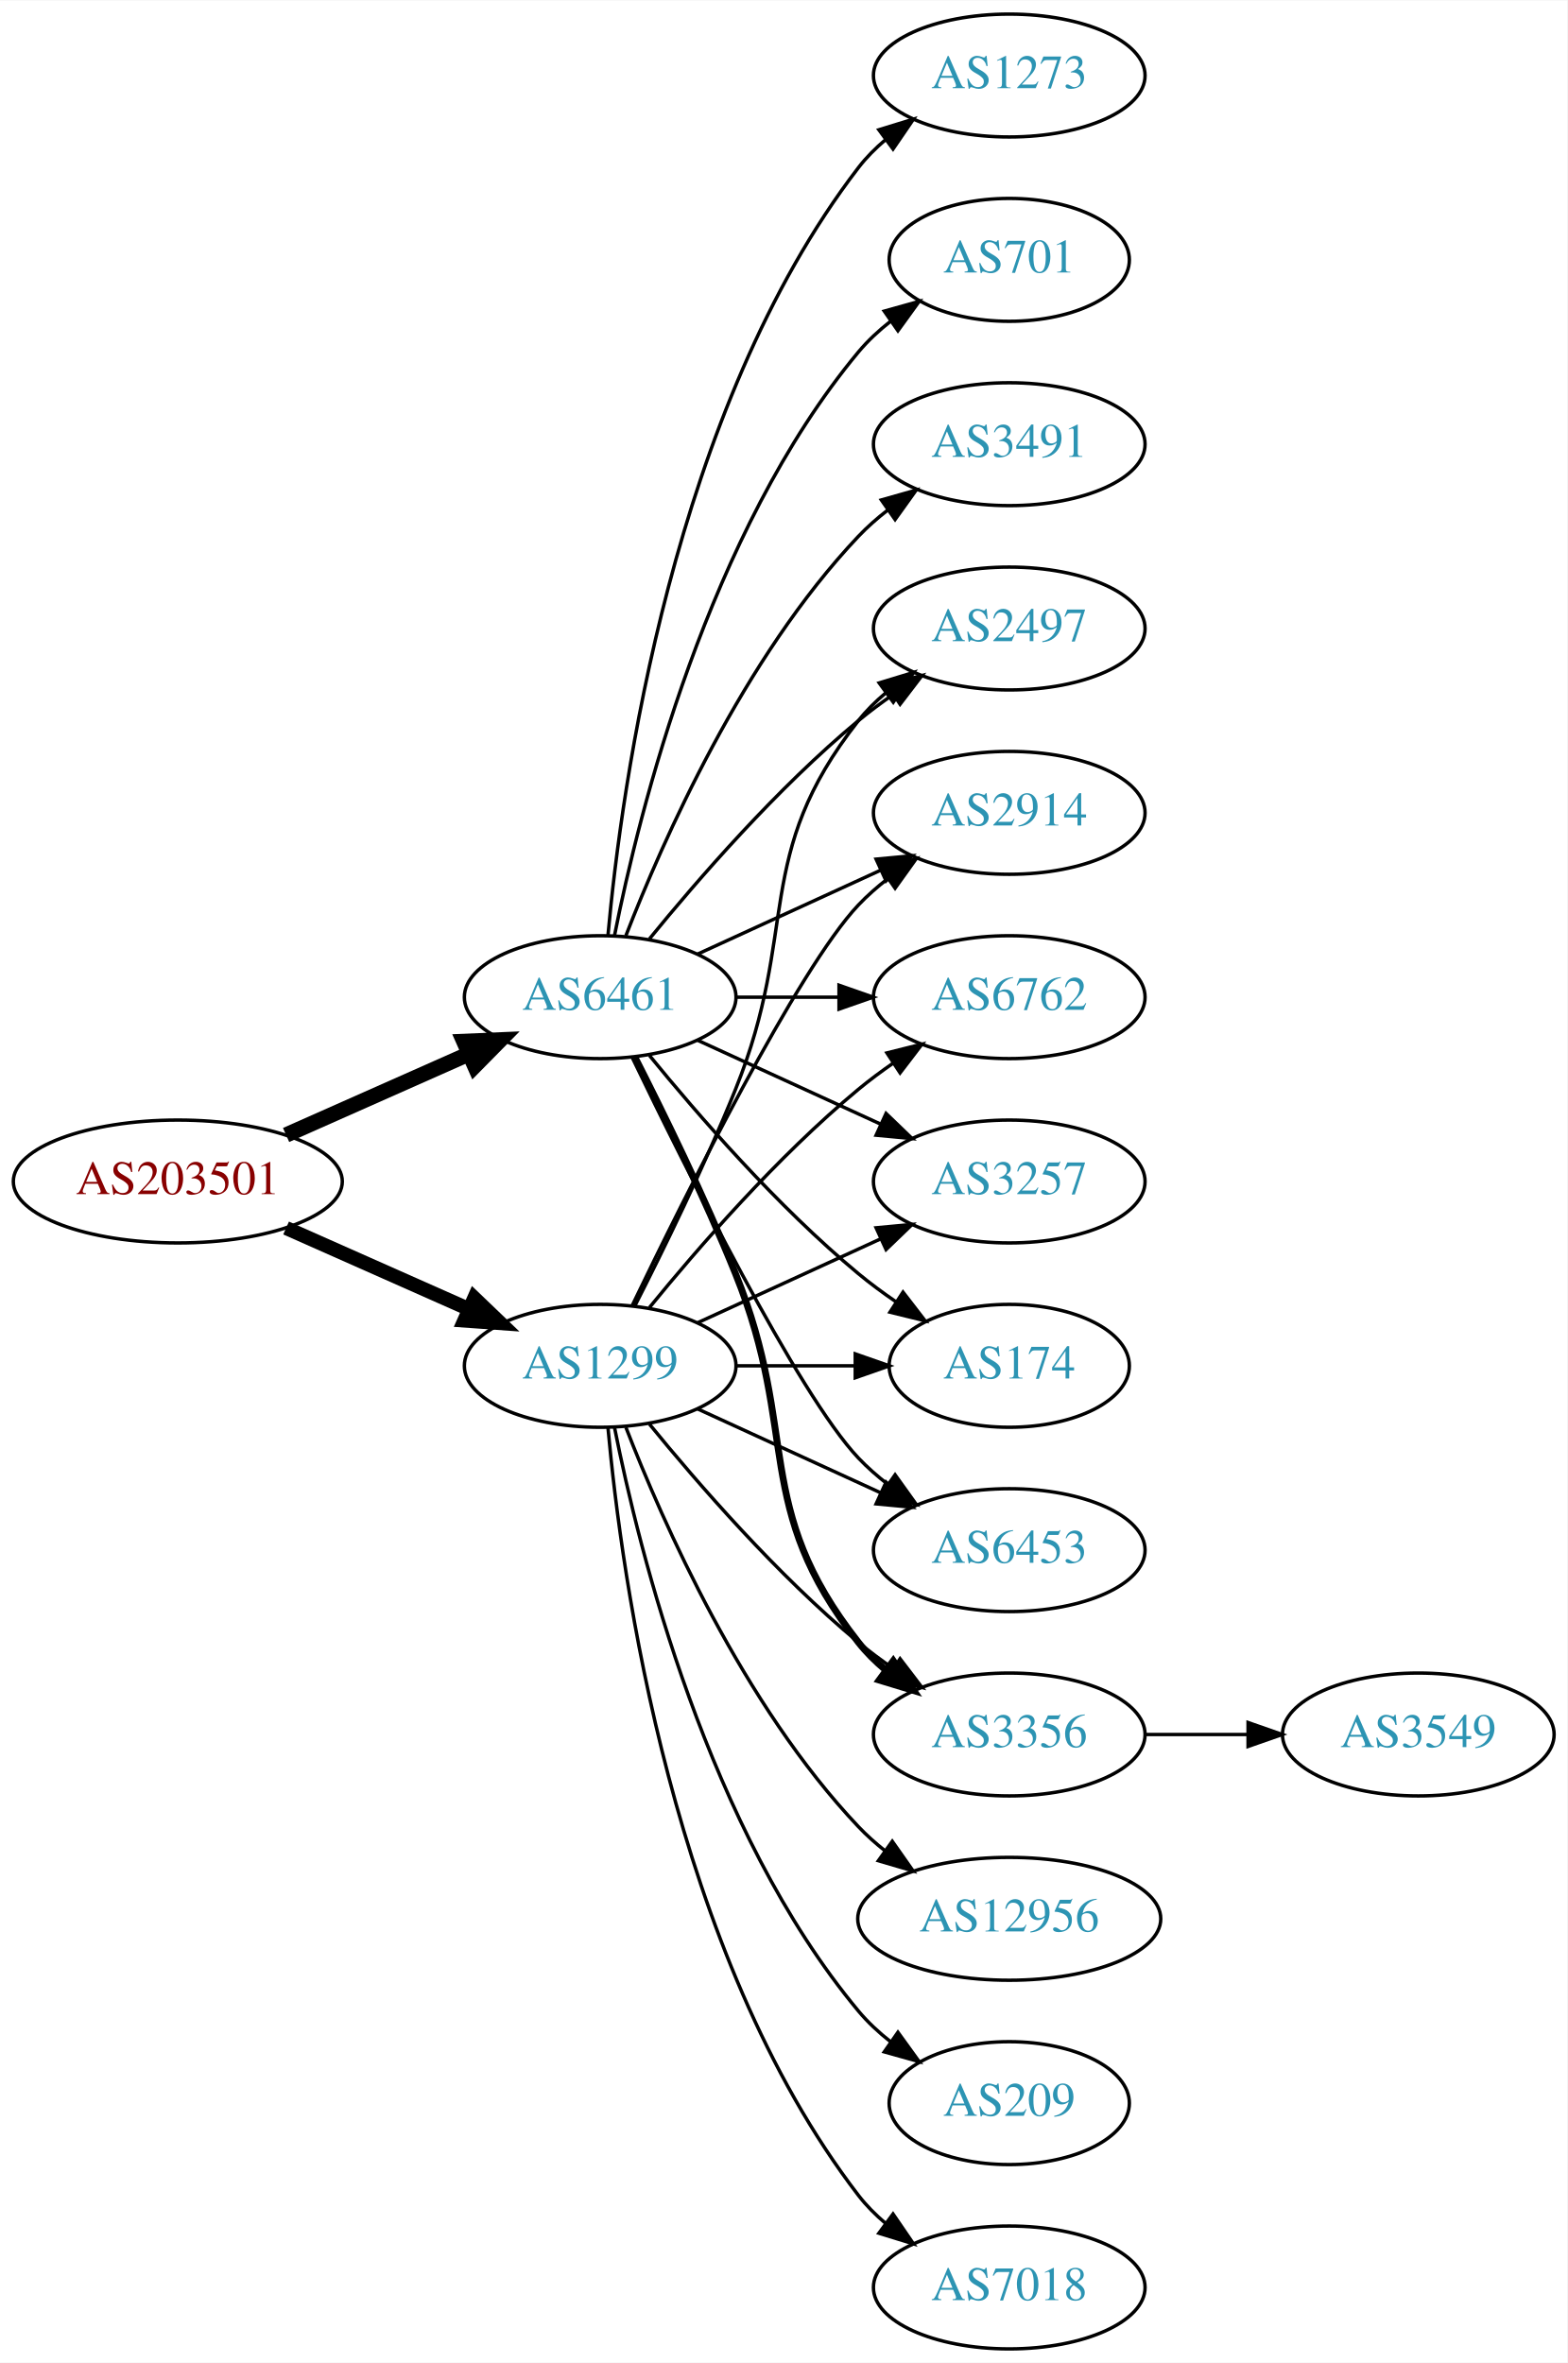
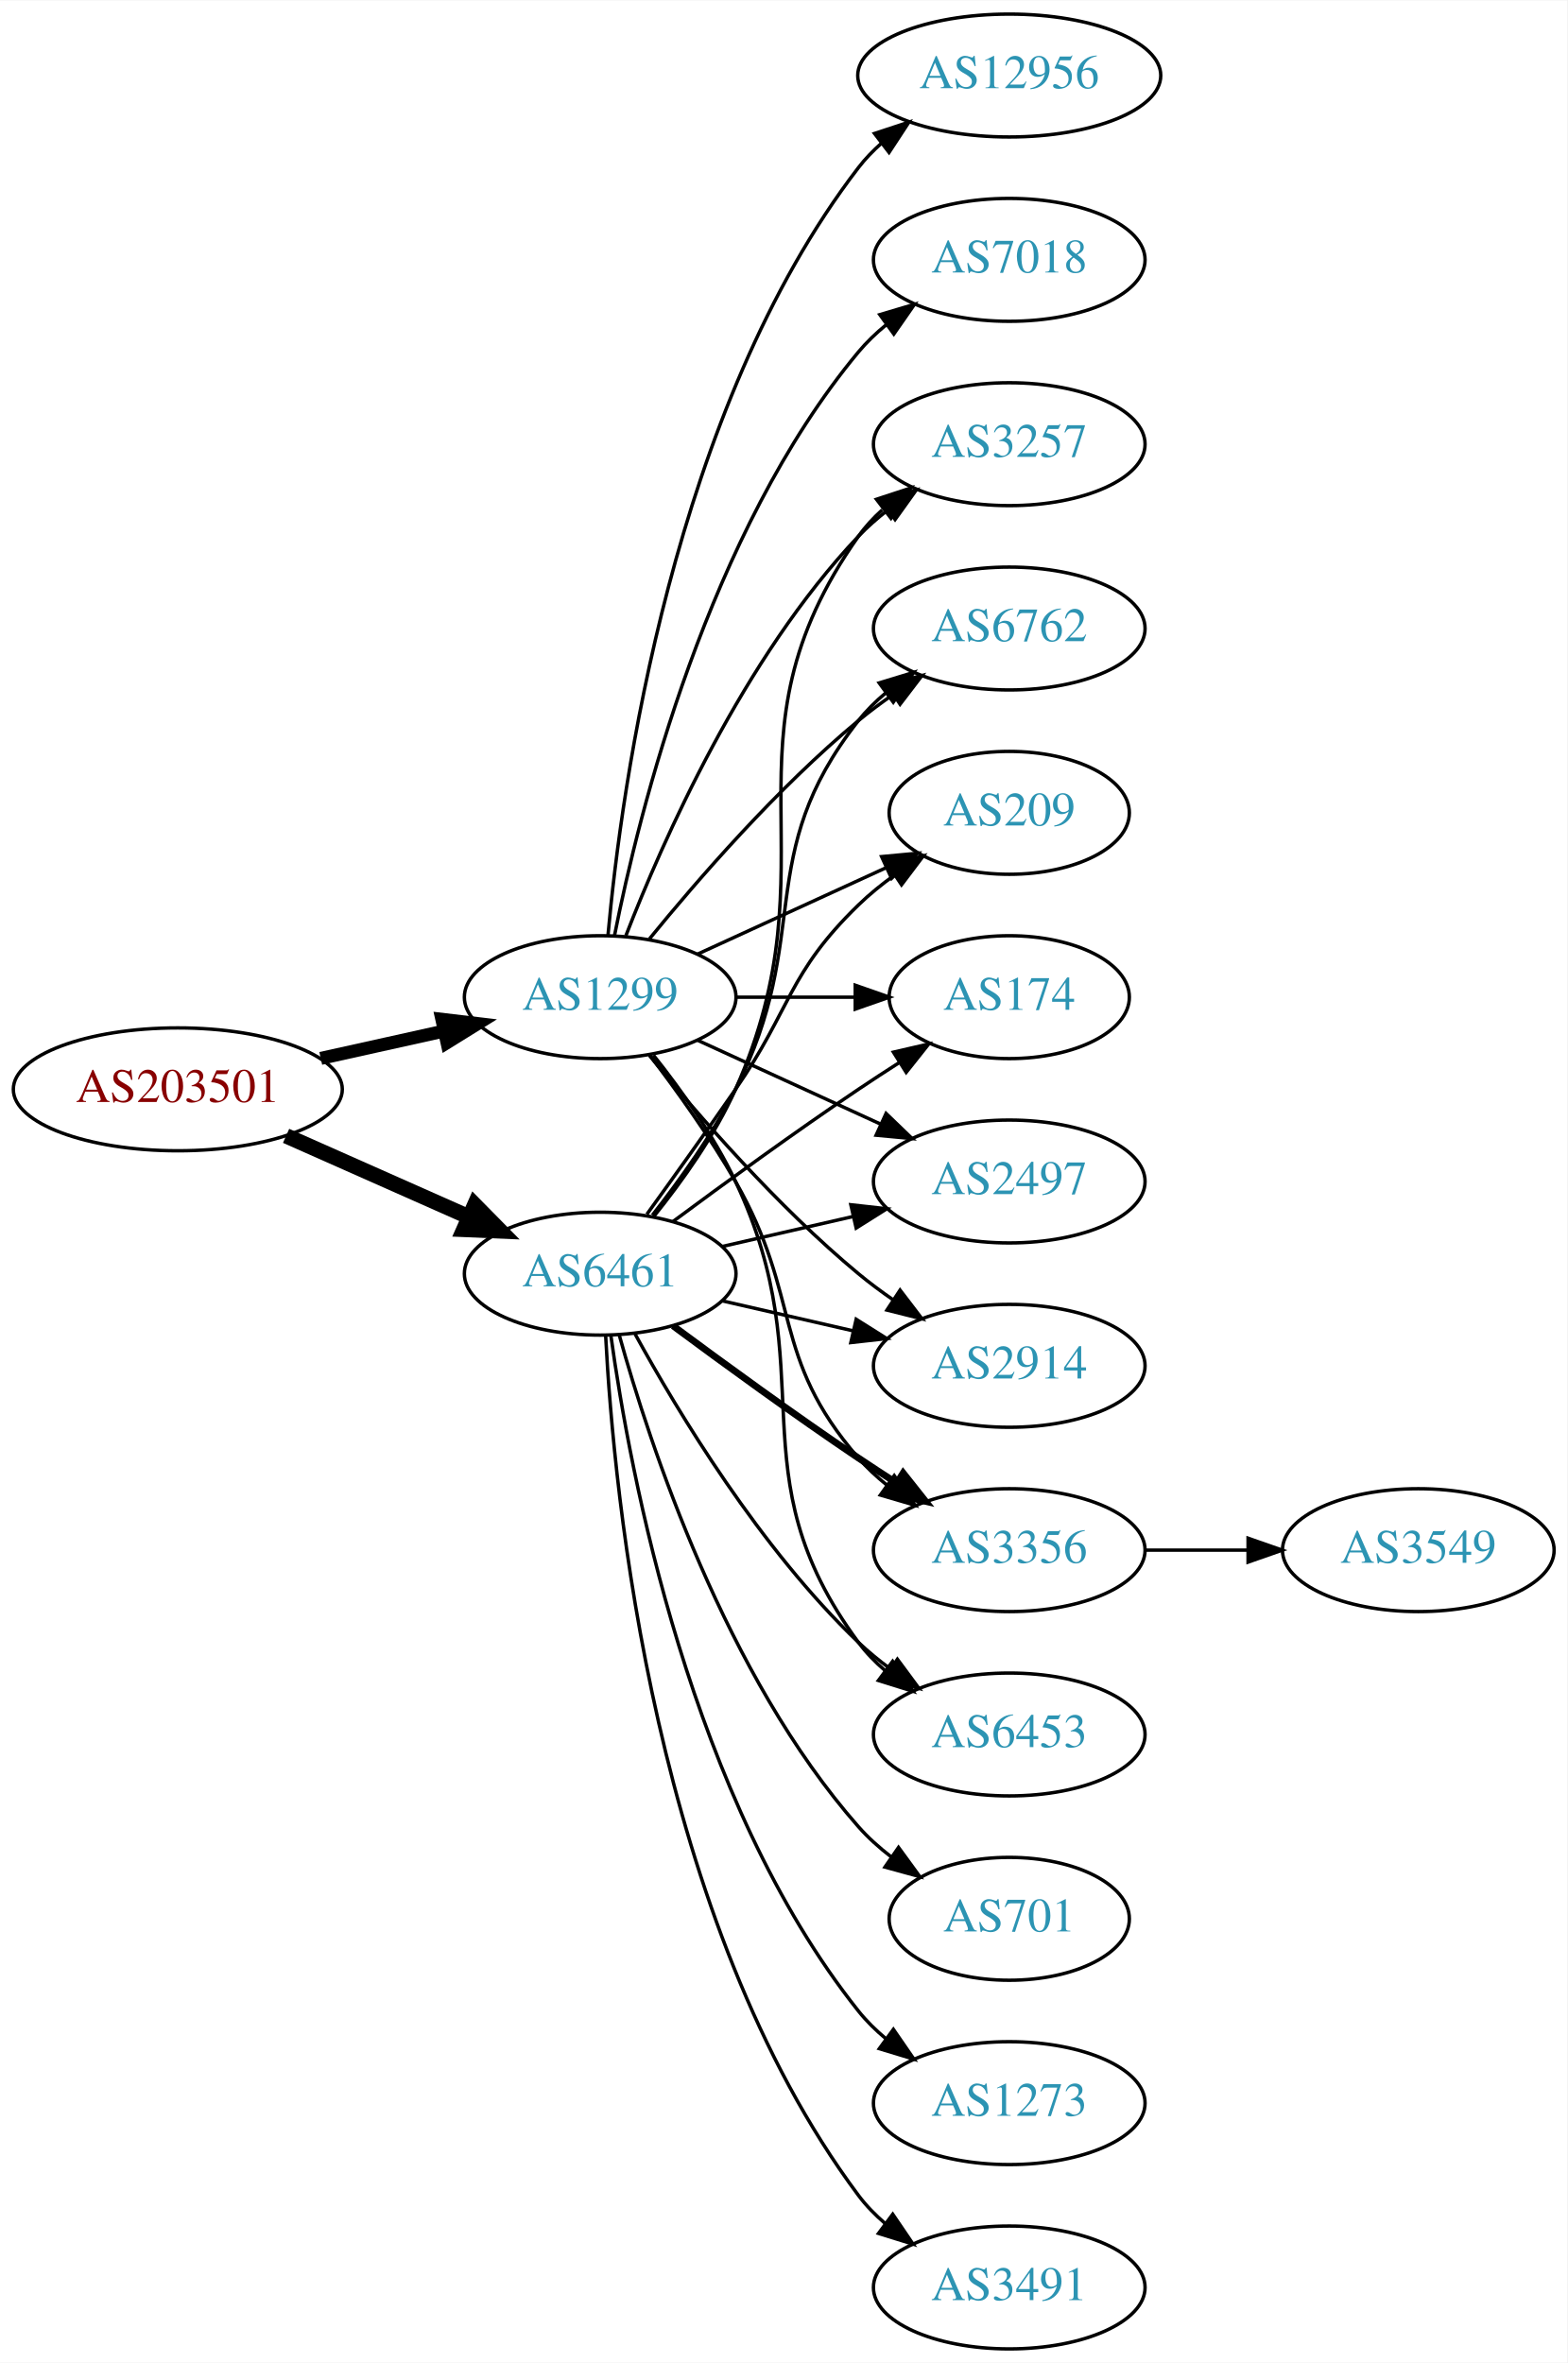
<svg xmlns="http://www.w3.org/2000/svg" xmlns:xlink="http://www.w3.org/1999/xlink" width="459pt" height="692pt" viewBox="0.00 0.00 459.17 692.00">
  <g id="graph0" class="graph" transform="scale(1 1) rotate(0) translate(4 688)">
    <polygon fill="white" stroke="none" points="-4,4 -4,-688 455.17,-688 455.17,4 -4,4" />
    <g id="node1" class="node">
      <g id="a_node1">
        <a xlink:href="/asn/203501" xlink:title="AS203501 ~ Emarsys North America, Inc [AT]">
-           <ellipse fill="#ffffff" stroke="black" cx="48.096" cy="-342" rx="48.192" ry="18" />
-           <text text-anchor="middle" x="48.096" y="-338.3" font-family="Times,serif" font-size="14.00" fill="#880000">AS203501</text>
+           <ellipse fill="#ffffff" stroke="black" cx="48.096" cy="-369" rx="48.192" ry="18" />
+           <text text-anchor="middle" x="48.096" y="-365.3" font-family="Times,serif" font-size="14.00" fill="#880000">AS203501</text>
        </a>
      </g>
    </g>
    <g id="node2" class="node">
      <g id="a_node2">
        <a xlink:href="/asn/1299" xlink:title="AS1299 ~ Telia Carrier [EU]">
-           <ellipse fill="#ffffff" stroke="black" cx="171.838" cy="-288" rx="39.794" ry="18" />
-           <text text-anchor="middle" x="171.838" y="-284.3" font-family="Times,serif" font-size="14.00" fill="#2c94b3">AS1299</text>
+           <ellipse fill="#ffffff" stroke="black" cx="171.838" cy="-396" rx="39.794" ry="18" />
+           <text text-anchor="middle" x="171.838" y="-392.3" font-family="Times,serif" font-size="14.00" fill="#2c94b3">AS1299</text>
        </a>
      </g>
    </g>
    <g id="edge1" class="edge">
-       <path fill="none" stroke="black" stroke-width="4.125" d="M79.816,-328.374C96.101,-321.15 116.238,-312.219 133.427,-304.594" />
-       <polygon fill="black" stroke="black" stroke-width="4.125" points="134.953,-307.866 142.631,-300.512 132.026,-301.267 134.953,-307.866" />
+       <path fill="none" stroke="black" stroke-width="3.808" d="M89.973,-378.066C101.513,-380.625 114.132,-383.424 125.896,-386.033" />
+       <polygon fill="black" stroke="black" stroke-width="3.808" points="125.446,-389.518 135.967,-388.266 126.962,-382.684 125.446,-389.518" />
    </g>
    <g id="node3" class="node">
      <g id="a_node3">
        <a xlink:href="/asn/6461" xlink:title="AS6461 ~ Zayo Bandwidth [US]">
-           <ellipse fill="#ffffff" stroke="black" cx="171.838" cy="-396" rx="39.794" ry="18" />
-           <text text-anchor="middle" x="171.838" y="-392.3" font-family="Times,serif" font-size="14.00" fill="#2c94b3">AS6461</text>
+           <ellipse fill="#ffffff" stroke="black" cx="171.838" cy="-315" rx="39.794" ry="18" />
+           <text text-anchor="middle" x="171.838" y="-311.3" font-family="Times,serif" font-size="14.00" fill="#2c94b3">AS6461</text>
        </a>
      </g>
    </g>
    <g id="edge2" class="edge">
-       <path fill="none" stroke="black" stroke-width="4.5" d="M79.816,-355.626C96.101,-362.85 116.238,-371.781 133.427,-379.406" />
-       <polygon fill="black" stroke="black" stroke-width="4.5" points="131.893,-383.033 142.631,-383.488 135.086,-375.834 131.893,-383.033" />
+       <path fill="none" stroke="black" stroke-width="4.5" d="M79.816,-355.374C96.101,-348.15 116.238,-339.219 133.427,-331.594" />
+       <polygon fill="black" stroke="black" stroke-width="4.5" points="135.086,-335.166 142.631,-327.512 131.893,-327.967 135.086,-335.166" />
    </g>
    <g id="node4" class="node">
      <g id="a_node4">
-         <a xlink:href="/asn/3257" xlink:title="AS3257 ~ GTT [DE]">
-           <ellipse fill="#ffffff" stroke="black" cx="291.681" cy="-342" rx="39.794" ry="18" />
-           <text text-anchor="middle" x="291.681" y="-338.3" font-family="Times,serif" font-size="14.00" fill="#2c94b3">AS3257</text>
+         <a xlink:href="/asn/2914" xlink:title="AS2914 ~ NTT America, Inc. [US]">
+           <ellipse fill="#ffffff" stroke="black" cx="291.681" cy="-288" rx="39.794" ry="18" />
+           <text text-anchor="middle" x="291.681" y="-284.3" font-family="Times,serif" font-size="14.00" fill="#2c94b3">AS2914</text>
        </a>
      </g>
    </g>
    <g id="edge3" class="edge">
-       <path fill="none" stroke="black" d="M200.467,-300.661C216.424,-307.973 236.694,-317.261 253.977,-325.181" />
-       <polygon fill="black" stroke="black" points="252.676,-328.435 263.225,-329.419 255.592,-322.071 252.676,-328.435" />
+       <path fill="none" stroke="black" d="M186.257,-378.935C200.372,-361.625 223.786,-334.655 247.484,-315 250.701,-312.332 254.201,-309.73 257.772,-307.259" />
+       <polygon fill="black" stroke="black" points="259.695,-310.183 266.128,-301.764 255.85,-304.334 259.695,-310.183" />
    </g>
    <g id="node5" class="node">
      <g id="a_node5">
-         <a xlink:href="/asn/12956" xlink:title="AS12956 ~ TELXIUS [ES]">
-           <ellipse fill="#ffffff" stroke="black" cx="291.681" cy="-126" rx="44.393" ry="18" />
-           <text text-anchor="middle" x="291.681" y="-122.3" font-family="Times,serif" font-size="14.00" fill="#2c94b3">AS12956</text>
+         <a xlink:href="/asn/3356" xlink:title="AS3356 ~ Level 3 Parent, LLC [US]">
+           <ellipse fill="#ffffff" stroke="black" cx="291.681" cy="-234" rx="39.794" ry="18" />
+           <text text-anchor="middle" x="291.681" y="-230.3" font-family="Times,serif" font-size="14.00" fill="#2c94b3">AS3356</text>
        </a>
      </g>
    </g>
    <g id="edge4" class="edge">
-       <path fill="none" stroke="black" d="M179.361,-270.006C190.112,-242.272 213.769,-188.571 247.484,-153 249.869,-150.485 252.535,-148.107 255.341,-145.883" />
-       <polygon fill="black" stroke="black" points="257.41,-148.707 263.503,-140.039 253.335,-143.015 257.41,-148.707" />
+       <path fill="none" stroke="black" d="M186.299,-379.087C194.192,-368.73 204.042,-355.008 211.484,-342 231.049,-307.806 221.65,-290.742 247.484,-261 249.949,-258.162 252.786,-255.523 255.804,-253.094" />
+       <polygon fill="black" stroke="black" points="257.99,-255.833 264.082,-247.164 253.914,-250.142 257.99,-255.833" />
    </g>
    <g id="node6" class="node">
      <g id="a_node6">
-         <a xlink:href="/asn/174" xlink:title="AS174 ~ Cogent Communications [US]">
-           <ellipse fill="#ffffff" stroke="black" cx="291.681" cy="-288" rx="35.194" ry="18" />
-           <text text-anchor="middle" x="291.681" y="-284.3" font-family="Times,serif" font-size="14.00" fill="#2c94b3">AS174</text>
+         <a xlink:href="/asn/7018" xlink:title="AS7018 ~ AT&amp;T Services, Inc. [US]">
+           <ellipse fill="#ffffff" stroke="black" cx="291.681" cy="-612" rx="39.794" ry="18" />
+           <text text-anchor="middle" x="291.681" y="-608.3" font-family="Times,serif" font-size="14.00" fill="#2c94b3">AS7018</text>
        </a>
      </g>
    </g>
    <g id="edge5" class="edge">
-       <path fill="none" stroke="black" d="M211.751,-288C222.837,-288 234.997,-288 246.379,-288" />
-       <polygon fill="black" stroke="black" points="246.561,-291.5 256.561,-288 246.561,-284.5 246.561,-291.5" />
+       <path fill="none" stroke="black" d="M176.037,-414.073C183.2,-450.141 203.474,-532.125 247.484,-585 249.889,-587.889 252.686,-590.563 255.678,-593.013" />
+       <polygon fill="black" stroke="black" points="253.766,-595.95 263.921,-598.973 257.868,-590.277 253.766,-595.95" />
    </g>
    <g id="node7" class="node">
      <g id="a_node7">
        <a xlink:href="/asn/6453" xlink:title="AS6453 ~ TATA COMMUNICATIONS (AMERICA) INC [US]">
-           <ellipse fill="#ffffff" stroke="black" cx="291.681" cy="-234" rx="39.794" ry="18" />
-           <text text-anchor="middle" x="291.681" y="-230.3" font-family="Times,serif" font-size="14.00" fill="#2c94b3">AS6453</text>
+           <ellipse fill="#ffffff" stroke="black" cx="291.681" cy="-180" rx="39.794" ry="18" />
+           <text text-anchor="middle" x="291.681" y="-176.3" font-family="Times,serif" font-size="14.00" fill="#2c94b3">AS6453</text>
        </a>
      </g>
    </g>
    <g id="edge6" class="edge">
-       <path fill="none" stroke="black" d="M200.467,-275.339C216.424,-268.027 236.694,-258.739 253.977,-250.819" />
-       <polygon fill="black" stroke="black" points="255.592,-253.929 263.225,-246.581 252.676,-247.565 255.592,-253.929" />
+       <path fill="none" stroke="black" d="M187.438,-379.009C195.526,-368.845 205.187,-355.345 211.484,-342 237.984,-285.841 210.581,-256.941 247.484,-207 249.718,-203.977 252.401,-201.214 255.322,-198.707" />
+       <polygon fill="black" stroke="black" points="257.517,-201.437 263.465,-192.669 253.348,-195.814 257.517,-201.437" />
    </g>
    <g id="node8" class="node">
      <g id="a_node8">
-         <a xlink:href="/asn/3356" xlink:title="AS3356 ~ Level 3 Parent, LLC [US]">
-           <ellipse fill="#ffffff" stroke="black" cx="291.681" cy="-180" rx="39.794" ry="18" />
-           <text text-anchor="middle" x="291.681" y="-176.3" font-family="Times,serif" font-size="14.00" fill="#2c94b3">AS3356</text>
+         <a xlink:href="/asn/3257" xlink:title="AS3257 ~ GTT [DE]">
+           <ellipse fill="#ffffff" stroke="black" cx="291.681" cy="-558" rx="39.794" ry="18" />
+           <text text-anchor="middle" x="291.681" y="-554.3" font-family="Times,serif" font-size="14.00" fill="#2c94b3">AS3257</text>
        </a>
      </g>
    </g>
    <g id="edge7" class="edge">
-       <path fill="none" stroke="black" d="M186.257,-270.935C200.372,-253.625 223.786,-226.655 247.484,-207 250.701,-204.332 254.201,-201.73 257.772,-199.259" />
-       <polygon fill="black" stroke="black" points="259.695,-202.183 266.128,-193.764 255.85,-196.334 259.695,-202.183" />
+       <path fill="none" stroke="black" d="M179.361,-413.994C190.112,-441.728 213.769,-495.429 247.484,-531 250.07,-533.728 252.988,-536.294 256.056,-538.677" />
+       <polygon fill="black" stroke="black" points="254.21,-541.658 264.404,-544.543 258.234,-535.93 254.21,-541.658" />
    </g>
    <g id="node9" class="node">
      <g id="a_node9">
-         <a xlink:href="/asn/2497" xlink:title="AS2497 ~ Internet Initiative Japan Inc. [JP]">
-           <ellipse fill="#ffffff" stroke="black" cx="291.681" cy="-504" rx="39.794" ry="18" />
-           <text text-anchor="middle" x="291.681" y="-500.3" font-family="Times,serif" font-size="14.00" fill="#2c94b3">AS2497</text>
+         <a xlink:href="/asn/12956" xlink:title="AS12956 ~ TELXIUS [ES]">
+           <ellipse fill="#ffffff" stroke="black" cx="291.681" cy="-666" rx="44.393" ry="18" />
+           <text text-anchor="middle" x="291.681" y="-662.3" font-family="Times,serif" font-size="14.00" fill="#2c94b3">AS12956</text>
        </a>
      </g>
    </g>
    <g id="edge8" class="edge">
-       <path fill="none" stroke="black" d="M181.919,-305.417C190.187,-321.634 202.449,-346.603 211.484,-369 230.414,-415.922 216.186,-437.246 247.484,-477 249.809,-479.953 252.553,-482.67 255.512,-485.147" />
-       <polygon fill="black" stroke="black" points="253.572,-488.064 263.709,-491.145 257.705,-482.415 253.572,-488.064" />
+       <path fill="none" stroke="black" d="M174.122,-414.117C178.02,-457.332 193.037,-568.131 247.484,-639 249.478,-641.595 251.798,-644.004 254.307,-646.226" />
+       <polygon fill="black" stroke="black" points="252.206,-649.025 262.271,-652.333 256.466,-643.47 252.206,-649.025" />
    </g>
    <g id="node10" class="node">
      <g id="a_node10">
-         <a xlink:href="/asn/2914" xlink:title="AS2914 ~ NTT America, Inc. [US]">
-           <ellipse fill="#ffffff" stroke="black" cx="291.681" cy="-450" rx="39.794" ry="18" />
-           <text text-anchor="middle" x="291.681" y="-446.3" font-family="Times,serif" font-size="14.00" fill="#2c94b3">AS2914</text>
+         <a xlink:href="/asn/6762" xlink:title="AS6762 ~ TELECOM ITALIA SPARKLE S.p.A. [IT]">
+           <ellipse fill="#ffffff" stroke="black" cx="291.681" cy="-504" rx="39.794" ry="18" />
+           <text text-anchor="middle" x="291.681" y="-500.3" font-family="Times,serif" font-size="14.00" fill="#2c94b3">AS6762</text>
        </a>
      </g>
    </g>
    <g id="edge9" class="edge">
-       <path fill="none" stroke="black" d="M181.185,-305.595C196.652,-337.732 229.798,-404.34 247.484,-423 250.07,-425.728 252.988,-428.294 256.056,-430.677" />
-       <polygon fill="black" stroke="black" points="254.21,-433.658 264.404,-436.543 258.234,-427.93 254.21,-433.658" />
+       <path fill="none" stroke="black" d="M186.257,-413.065C200.372,-430.375 223.786,-457.345 247.484,-477 250.701,-479.668 254.201,-482.27 257.772,-484.741" />
+       <polygon fill="black" stroke="black" points="255.85,-487.666 266.128,-490.236 259.695,-481.817 255.85,-487.666" />
    </g>
    <g id="node11" class="node">
      <g id="a_node11">
        <a xlink:href="/asn/209" xlink:title="AS209 ~ CenturyLink Communications, LLC [US]">
-           <ellipse fill="#ffffff" stroke="black" cx="291.681" cy="-72" rx="35.194" ry="18" />
-           <text text-anchor="middle" x="291.681" y="-68.3" font-family="Times,serif" font-size="14.00" fill="#2c94b3">AS209</text>
+           <ellipse fill="#ffffff" stroke="black" cx="291.681" cy="-450" rx="35.194" ry="18" />
+           <text text-anchor="middle" x="291.681" y="-446.3" font-family="Times,serif" font-size="14.00" fill="#2c94b3">AS209</text>
        </a>
      </g>
    </g>
    <g id="edge10" class="edge">
-       <path fill="none" stroke="black" d="M176.037,-269.927C183.2,-233.859 203.474,-151.875 247.484,-99 250.221,-95.712 253.466,-92.702 256.93,-89.983" />
-       <polygon fill="black" stroke="black" points="259.066,-92.761 265.271,-84.173 255.065,-87.017 259.066,-92.761" />
+       <path fill="none" stroke="black" d="M200.467,-408.661C216.883,-416.183 237.865,-425.798 255.461,-433.861" />
+       <polygon fill="black" stroke="black" points="254.29,-437.174 264.839,-438.158 257.206,-430.811 254.29,-437.174" />
    </g>
    <g id="node12" class="node">
      <g id="a_node12">
-         <a xlink:href="/asn/7018" xlink:title="AS7018 ~ AT&amp;T Services, Inc. [US]">
-           <ellipse fill="#ffffff" stroke="black" cx="291.681" cy="-18" rx="39.794" ry="18" />
-           <text text-anchor="middle" x="291.681" y="-14.3" font-family="Times,serif" font-size="14.00" fill="#2c94b3">AS7018</text>
+         <a xlink:href="/asn/174" xlink:title="AS174 ~ Cogent Communications [US]">
+           <ellipse fill="#ffffff" stroke="black" cx="291.681" cy="-396" rx="35.194" ry="18" />
+           <text text-anchor="middle" x="291.681" y="-392.3" font-family="Times,serif" font-size="14.00" fill="#2c94b3">AS174</text>
        </a>
      </g>
    </g>
    <g id="edge11" class="edge">
-       <path fill="none" stroke="black" d="M174.122,-269.883C178.02,-226.668 193.037,-115.869 247.484,-45 249.774,-42.02 252.494,-39.284 255.439,-36.795" />
-       <polygon fill="black" stroke="black" points="257.633,-39.527 263.615,-30.782 253.485,-33.888 257.633,-39.527" />
+       <path fill="none" stroke="black" d="M211.751,-396C222.837,-396 234.997,-396 246.379,-396" />
+       <polygon fill="black" stroke="black" points="246.561,-399.5 256.561,-396 246.561,-392.5 246.561,-399.5" />
    </g>
    <g id="node13" class="node">
      <g id="a_node13">
-         <a xlink:href="/asn/6762" xlink:title="AS6762 ~ TELECOM ITALIA SPARKLE S.p.A. [IT]">
-           <ellipse fill="#ffffff" stroke="black" cx="291.681" cy="-396" rx="39.794" ry="18" />
-           <text text-anchor="middle" x="291.681" y="-392.3" font-family="Times,serif" font-size="14.00" fill="#2c94b3">AS6762</text>
+         <a xlink:href="/asn/2497" xlink:title="AS2497 ~ Internet Initiative Japan Inc. [JP]">
+           <ellipse fill="#ffffff" stroke="black" cx="291.681" cy="-342" rx="39.794" ry="18" />
+           <text text-anchor="middle" x="291.681" y="-338.3" font-family="Times,serif" font-size="14.00" fill="#2c94b3">AS2497</text>
        </a>
      </g>
    </g>
    <g id="edge12" class="edge">
-       <path fill="none" stroke="black" d="M186.257,-305.065C200.372,-322.375 223.786,-349.345 247.484,-369 250.701,-371.668 254.201,-374.27 257.772,-376.741" />
-       <polygon fill="black" stroke="black" points="255.85,-379.666 266.128,-382.236 259.695,-373.817 255.85,-379.666" />
-     </g>
-     <g id="edge20" class="edge">
      <path fill="none" stroke="black" d="M200.467,-383.339C216.424,-376.027 236.694,-366.739 253.977,-358.819" />
      <polygon fill="black" stroke="black" points="255.592,-361.929 263.225,-354.581 252.676,-355.565 255.592,-361.929" />
    </g>
    <g id="edge14" class="edge">
-       <path fill="none" stroke="black" d="M186.257,-378.935C200.372,-361.625 223.786,-334.655 247.484,-315 250.948,-312.128 254.74,-309.331 258.595,-306.692" />
-       <polygon fill="black" stroke="black" points="260.556,-309.592 267.027,-301.203 256.737,-303.725 260.556,-309.592" />
+       <path fill="none" stroke="black" d="M207.557,-307.045C219.557,-304.296 233.178,-301.175 245.871,-298.267" />
+       <polygon fill="black" stroke="black" points="246.836,-301.636 255.802,-295.991 245.273,-294.813 246.836,-301.636" />
+     </g>
+     <g id="edge19" class="edge">
+       <path fill="none" stroke="black" stroke-width="2" d="M193.168,-299.723C208.031,-288.696 228.775,-273.593 247.484,-261 251.033,-258.611 254.784,-256.161 258.532,-253.758" />
+       <polygon fill="black" stroke="black" stroke-width="2" points="260.6,-256.591 267.181,-248.288 256.858,-250.675 260.6,-256.591" />
    </g>
    <g id="edge22" class="edge">
-       <path fill="none" stroke="black" d="M181.185,-378.405C196.652,-346.268 229.798,-279.66 247.484,-261 250.07,-258.272 252.988,-255.706 256.056,-253.323" />
-       <polygon fill="black" stroke="black" points="258.234,-256.07 264.404,-247.457 254.21,-250.342 258.234,-256.07" />
-     </g>
-     <g id="edge21" class="edge">
-       <path fill="none" stroke="black" stroke-width="2" d="M181.919,-378.583C190.187,-362.366 202.449,-337.397 211.484,-315 230.414,-268.078 216.186,-246.754 247.484,-207 249.809,-204.047 252.553,-201.33 255.512,-198.853" />
-       <polygon fill="black" stroke="black" stroke-width="2" points="257.705,-201.585 263.709,-192.855 253.572,-195.936 257.705,-201.585" />
-     </g>
-     <g id="edge17" class="edge">
-       <path fill="none" stroke="black" d="M186.257,-413.065C200.372,-430.375 223.786,-457.345 247.484,-477 250.701,-479.668 254.201,-482.27 257.772,-484.741" />
-       <polygon fill="black" stroke="black" points="255.85,-487.666 266.128,-490.236 259.695,-481.817 255.85,-487.666" />
+       <path fill="none" stroke="black" d="M182.079,-297.287C194.625,-274.439 218.802,-234.389 247.484,-207 250.353,-204.261 253.542,-201.653 256.851,-199.215" />
+       <polygon fill="black" stroke="black" points="258.914,-202.044 265.21,-193.523 254.974,-196.258 258.914,-202.044" />
+     </g>
+     <g id="edge18" class="edge">
+       <path fill="none" stroke="black" d="M187.649,-331.894C195.807,-342.025 205.468,-355.525 211.484,-369 241.554,-436.349 204.905,-470.775 247.484,-531 249.476,-533.816 251.863,-536.401 254.479,-538.76" />
+       <polygon fill="black" stroke="black" points="252.778,-541.865 262.847,-545.162 257.031,-536.306 252.778,-541.865" />
    </g>
    <g id="edge13" class="edge">
-       <path fill="none" stroke="black" d="M200.467,-408.661C216.424,-415.973 236.694,-425.261 253.977,-433.181" />
-       <polygon fill="black" stroke="black" points="252.676,-436.435 263.225,-437.419 255.592,-430.071 252.676,-436.435" />
+       <path fill="none" stroke="black" d="M187.135,-332.14C195.121,-342.353 204.782,-355.853 211.484,-369 234.465,-414.077 216.186,-437.246 247.484,-477 249.809,-479.953 252.553,-482.67 255.512,-485.147" />
+       <polygon fill="black" stroke="black" points="253.572,-488.064 263.709,-491.145 257.705,-482.415 253.572,-488.064" />
    </g>
    <g id="edge16" class="edge">
-       <path fill="none" stroke="black" d="M211.751,-396C221.304,-396 231.654,-396 241.616,-396" />
-       <polygon fill="black" stroke="black" points="241.809,-399.5 251.809,-396 241.809,-392.5 241.809,-399.5" />
+       <path fill="none" stroke="black" d="M185.517,-332.406C193.133,-342.937 202.965,-356.67 211.484,-369 227.88,-392.731 226.791,-402.906 247.484,-423 250.712,-426.134 254.363,-429.089 258.141,-431.812" />
+       <polygon fill="black" stroke="black" points="256.239,-434.75 266.501,-437.383 260.12,-428.925 256.239,-434.75" />
+     </g>
+     <g id="edge23" class="edge">
+       <path fill="none" stroke="black" d="M193.168,-330.277C208.031,-341.304 228.775,-356.407 247.484,-369 251.302,-371.569 255.352,-374.21 259.382,-376.786" />
+       <polygon fill="black" stroke="black" points="257.751,-379.895 268.076,-382.271 261.486,-373.975 257.751,-379.895" />
+     </g>
+     <g id="edge20" class="edge">
+       <path fill="none" stroke="black" d="M207.557,-322.955C219.557,-325.704 233.178,-328.825 245.871,-331.733" />
+       <polygon fill="black" stroke="black" points="245.273,-335.187 255.802,-334.009 246.836,-328.364 245.273,-335.187" />
    </g>
    <g id="node14" class="node">
      <g id="a_node14">
-         <a xlink:href="/asn/1273" xlink:title="AS1273 ~ RIPE Network Coordination Centre [NL]">
-           <ellipse fill="#ffffff" stroke="black" cx="291.681" cy="-666" rx="39.794" ry="18" />
-           <text text-anchor="middle" x="291.681" y="-662.3" font-family="Times,serif" font-size="14.00" fill="#2c94b3">AS1273</text>
+         <a xlink:href="/asn/701" xlink:title="AS701 ~ UUNET [US]">
+           <ellipse fill="#ffffff" stroke="black" cx="291.681" cy="-126" rx="35.194" ry="18" />
+           <text text-anchor="middle" x="291.681" y="-122.3" font-family="Times,serif" font-size="14.00" fill="#2c94b3">AS701</text>
        </a>
      </g>
    </g>
    <g id="edge15" class="edge">
-       <path fill="none" stroke="black" d="M174.122,-414.117C178.02,-457.332 193.037,-568.131 247.484,-639 249.774,-641.981 252.494,-644.716 255.439,-647.205" />
-       <polygon fill="black" stroke="black" points="253.485,-650.113 263.615,-653.218 257.633,-644.473 253.485,-650.113" />
+       <path fill="none" stroke="black" d="M177.411,-297.054C186.317,-265.005 208.601,-197.158 247.484,-153 250.312,-149.789 253.613,-146.828 257.108,-144.136" />
+       <polygon fill="black" stroke="black" points="259.242,-146.916 265.483,-138.355 255.265,-141.155 259.242,-146.916" />
    </g>
    <g id="node15" class="node">
      <g id="a_node15">
-         <a xlink:href="/asn/701" xlink:title="AS701 ~ UUNET [US]">
-           <ellipse fill="#ffffff" stroke="black" cx="291.681" cy="-612" rx="35.194" ry="18" />
-           <text text-anchor="middle" x="291.681" y="-608.3" font-family="Times,serif" font-size="14.00" fill="#2c94b3">AS701</text>
-         </a>
-       </g>
-     </g>
-     <g id="edge18" class="edge">
-       <path fill="none" stroke="black" d="M176.037,-414.073C183.2,-450.141 203.474,-532.125 247.484,-585 250.221,-588.288 253.466,-591.298 256.93,-594.017" />
-       <polygon fill="black" stroke="black" points="255.065,-596.983 265.271,-599.827 259.066,-591.239 255.065,-596.983" />
+         <a xlink:href="/asn/1273" xlink:title="AS1273 ~ Vodafone Group PLC [EU]">
+           <ellipse fill="#ffffff" stroke="black" cx="291.681" cy="-72" rx="39.794" ry="18" />
+           <text text-anchor="middle" x="291.681" y="-68.3" font-family="Times,serif" font-size="14.00" fill="#2c94b3">AS1273</text>
+         </a>
+       </g>
+     </g>
+     <g id="edge17" class="edge">
+       <path fill="none" stroke="black" d="M174.977,-296.83C180.477,-257.026 198.303,-160.767 247.484,-99 249.826,-96.06 252.58,-93.351 255.546,-90.879" />
+       <polygon fill="black" stroke="black" points="257.738,-93.612 263.752,-84.89 253.611,-87.958 257.738,-93.612" />
    </g>
    <g id="node16" class="node">
      <g id="a_node16">
        <a xlink:href="/asn/3491" xlink:title="AS3491 ~ PCCW Global, Inc. [US]">
-           <ellipse fill="#ffffff" stroke="black" cx="291.681" cy="-558" rx="39.794" ry="18" />
-           <text text-anchor="middle" x="291.681" y="-554.3" font-family="Times,serif" font-size="14.00" fill="#2c94b3">AS3491</text>
-         </a>
-       </g>
-     </g>
-     <g id="edge19" class="edge">
-       <path fill="none" stroke="black" d="M179.361,-413.994C190.112,-441.728 213.769,-495.429 247.484,-531 250.07,-533.728 252.988,-536.294 256.056,-538.677" />
-       <polygon fill="black" stroke="black" points="254.21,-541.658 264.404,-544.543 258.234,-535.93 254.21,-541.658" />
+           <ellipse fill="#ffffff" stroke="black" cx="291.681" cy="-18" rx="39.794" ry="18" />
+           <text text-anchor="middle" x="291.681" y="-14.3" font-family="Times,serif" font-size="14.00" fill="#2c94b3">AS3491</text>
+         </a>
+       </g>
+     </g>
+     <g id="edge21" class="edge">
+       <path fill="none" stroke="black" d="M173.43,-296.977C175.806,-250.588 187.724,-125.107 247.484,-45 249.732,-41.987 252.424,-39.231 255.35,-36.728" />
+       <polygon fill="black" stroke="black" points="257.545,-39.459 263.502,-30.697 253.381,-33.831 257.545,-39.459" />
    </g>
    <g id="node17" class="node">
      <g id="a_node17">
        <a xlink:href="/asn/3549" xlink:title="AS3549 ~ Level 3 Parent, LLC [US]">
-           <ellipse fill="#ffffff" stroke="black" cx="411.523" cy="-180" rx="39.794" ry="18" />
-           <text text-anchor="middle" x="411.523" y="-176.3" font-family="Times,serif" font-size="14.00" fill="#2c94b3">AS3549</text>
-         </a>
-       </g>
-     </g>
-     <g id="edge23" class="edge">
-       <path fill="none" stroke="black" d="M331.593,-180C341.146,-180 351.496,-180 361.459,-180" />
-       <polygon fill="black" stroke="black" points="361.651,-183.5 371.651,-180 361.651,-176.5 361.651,-183.5" />
+           <ellipse fill="#ffffff" stroke="black" cx="411.523" cy="-234" rx="39.794" ry="18" />
+           <text text-anchor="middle" x="411.523" y="-230.3" font-family="Times,serif" font-size="14.00" fill="#2c94b3">AS3549</text>
+         </a>
+       </g>
+     </g>
+     <g id="edge24" class="edge">
+       <path fill="none" stroke="black" d="M331.593,-234C341.146,-234 351.496,-234 361.459,-234" />
+       <polygon fill="black" stroke="black" points="361.651,-237.5 371.651,-234 361.651,-230.5 361.651,-237.5" />
    </g>
  </g>
</svg>
